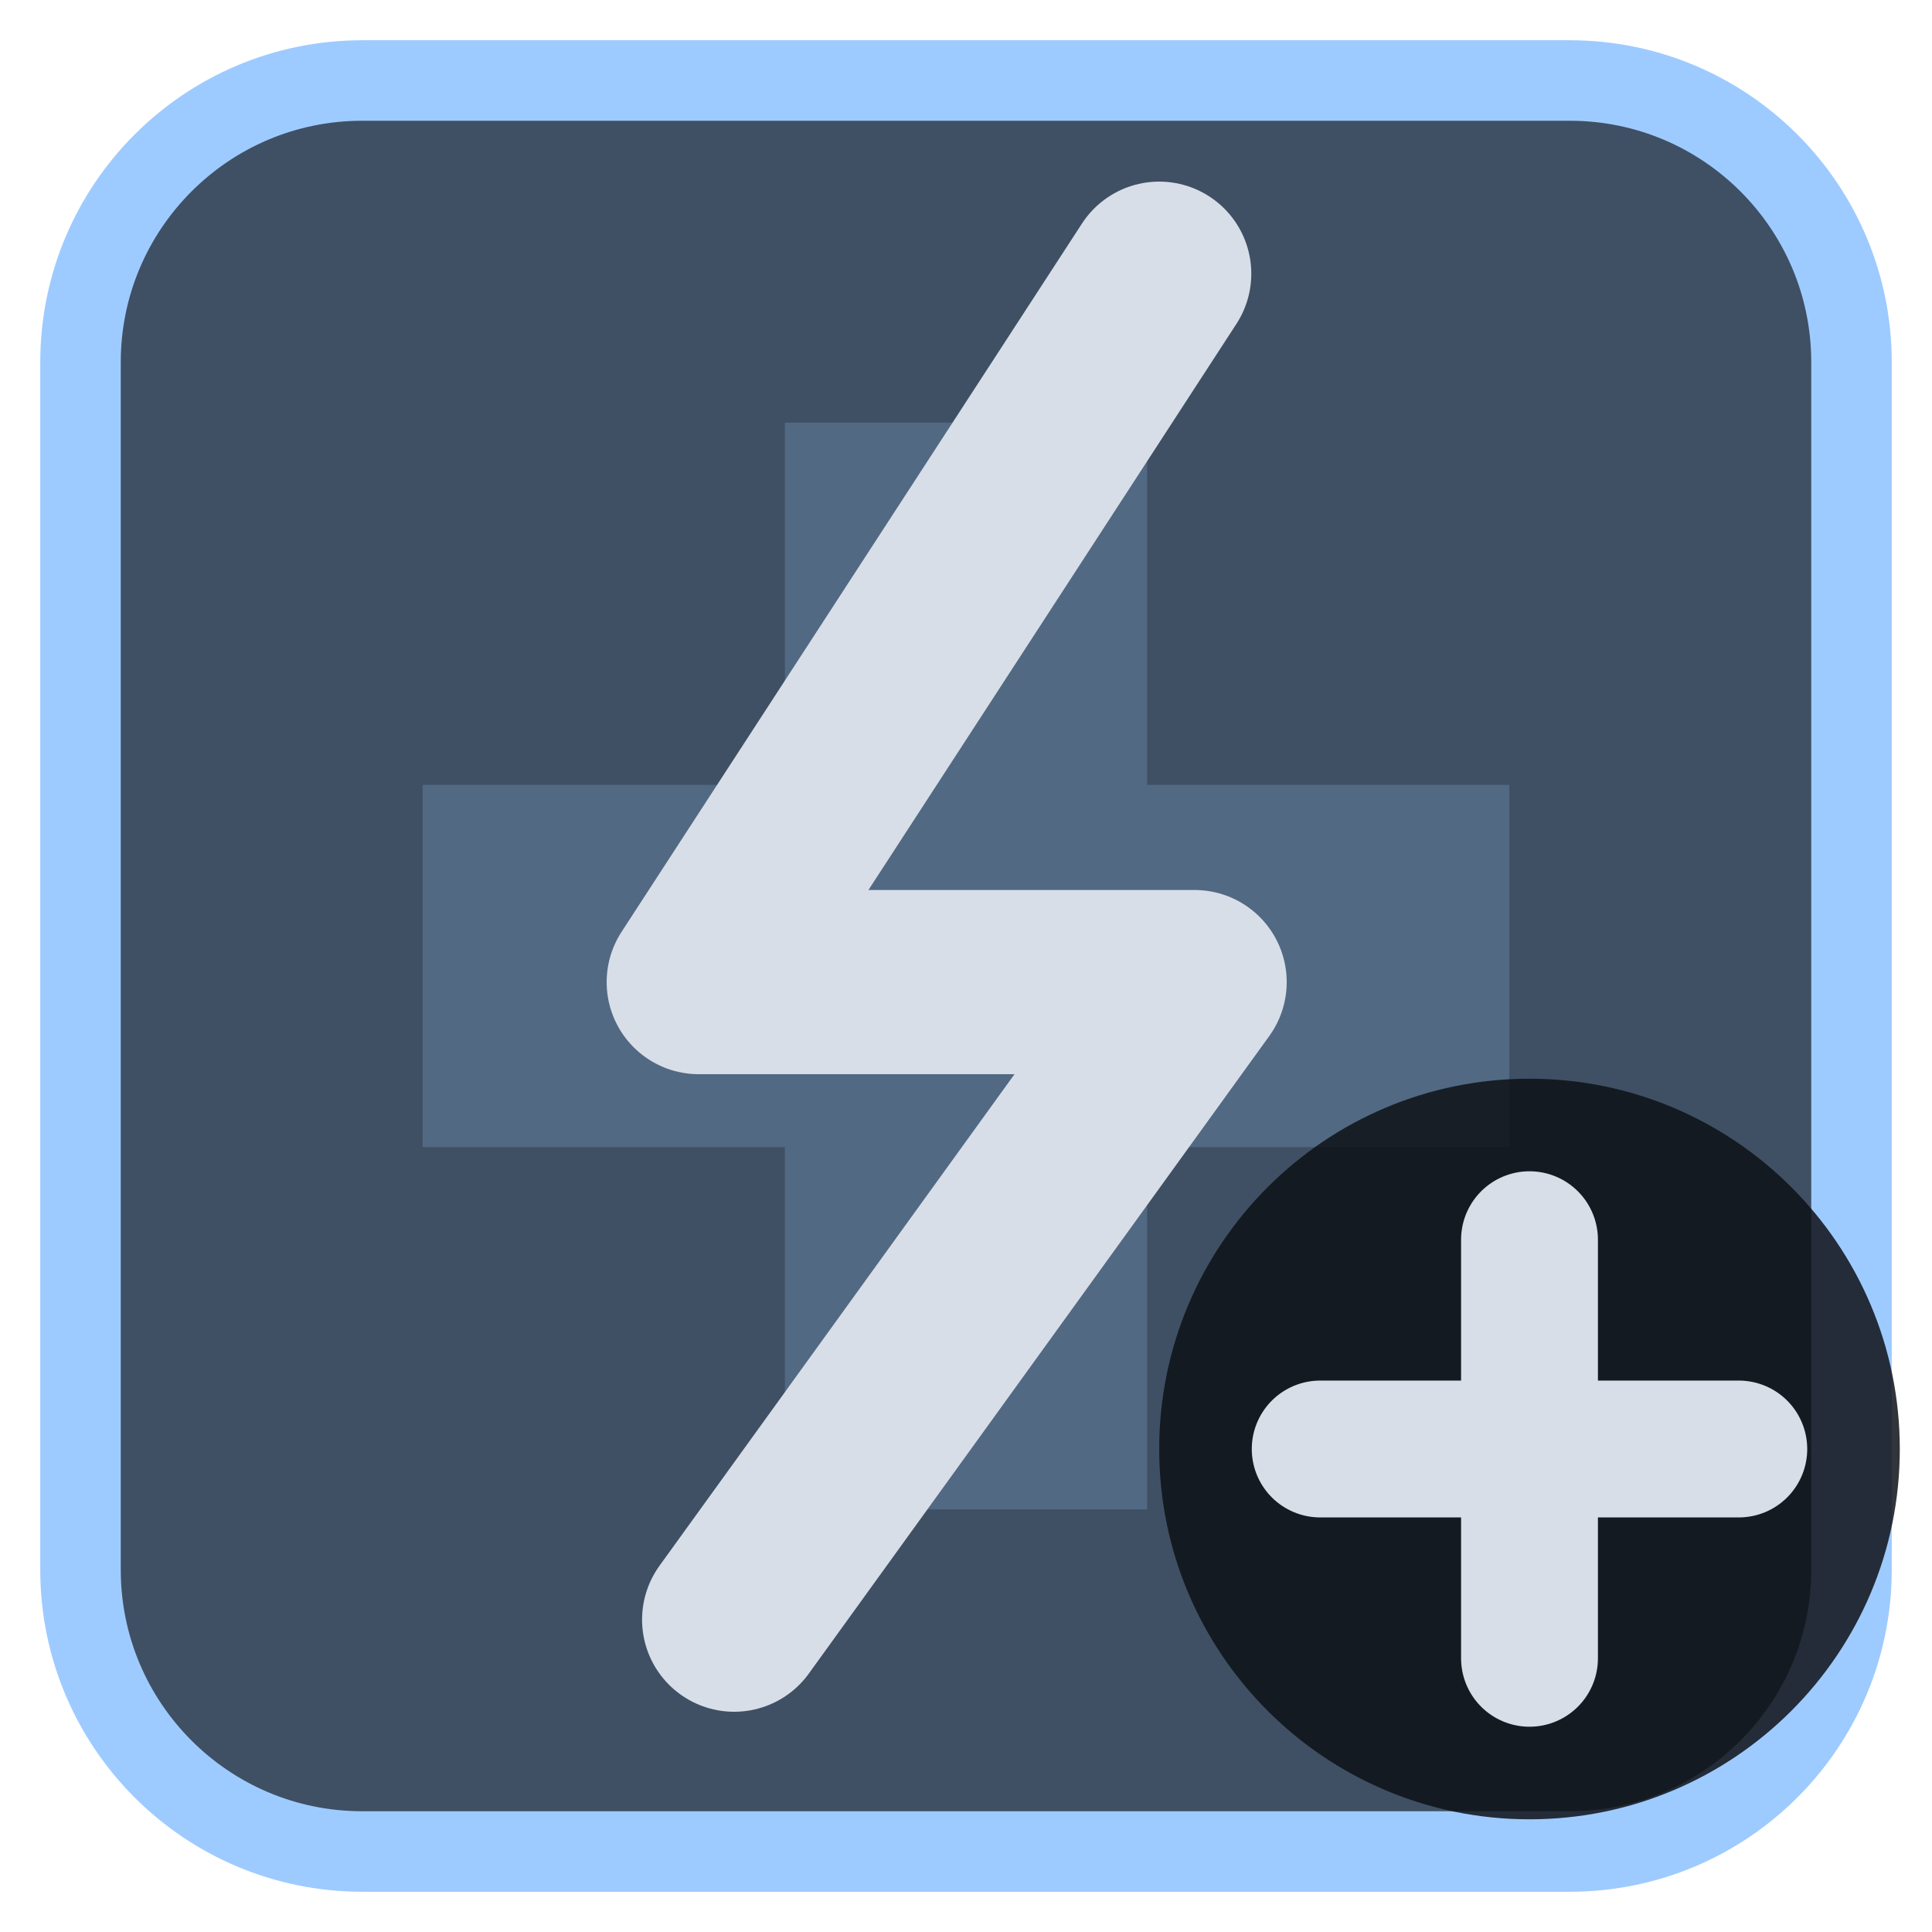
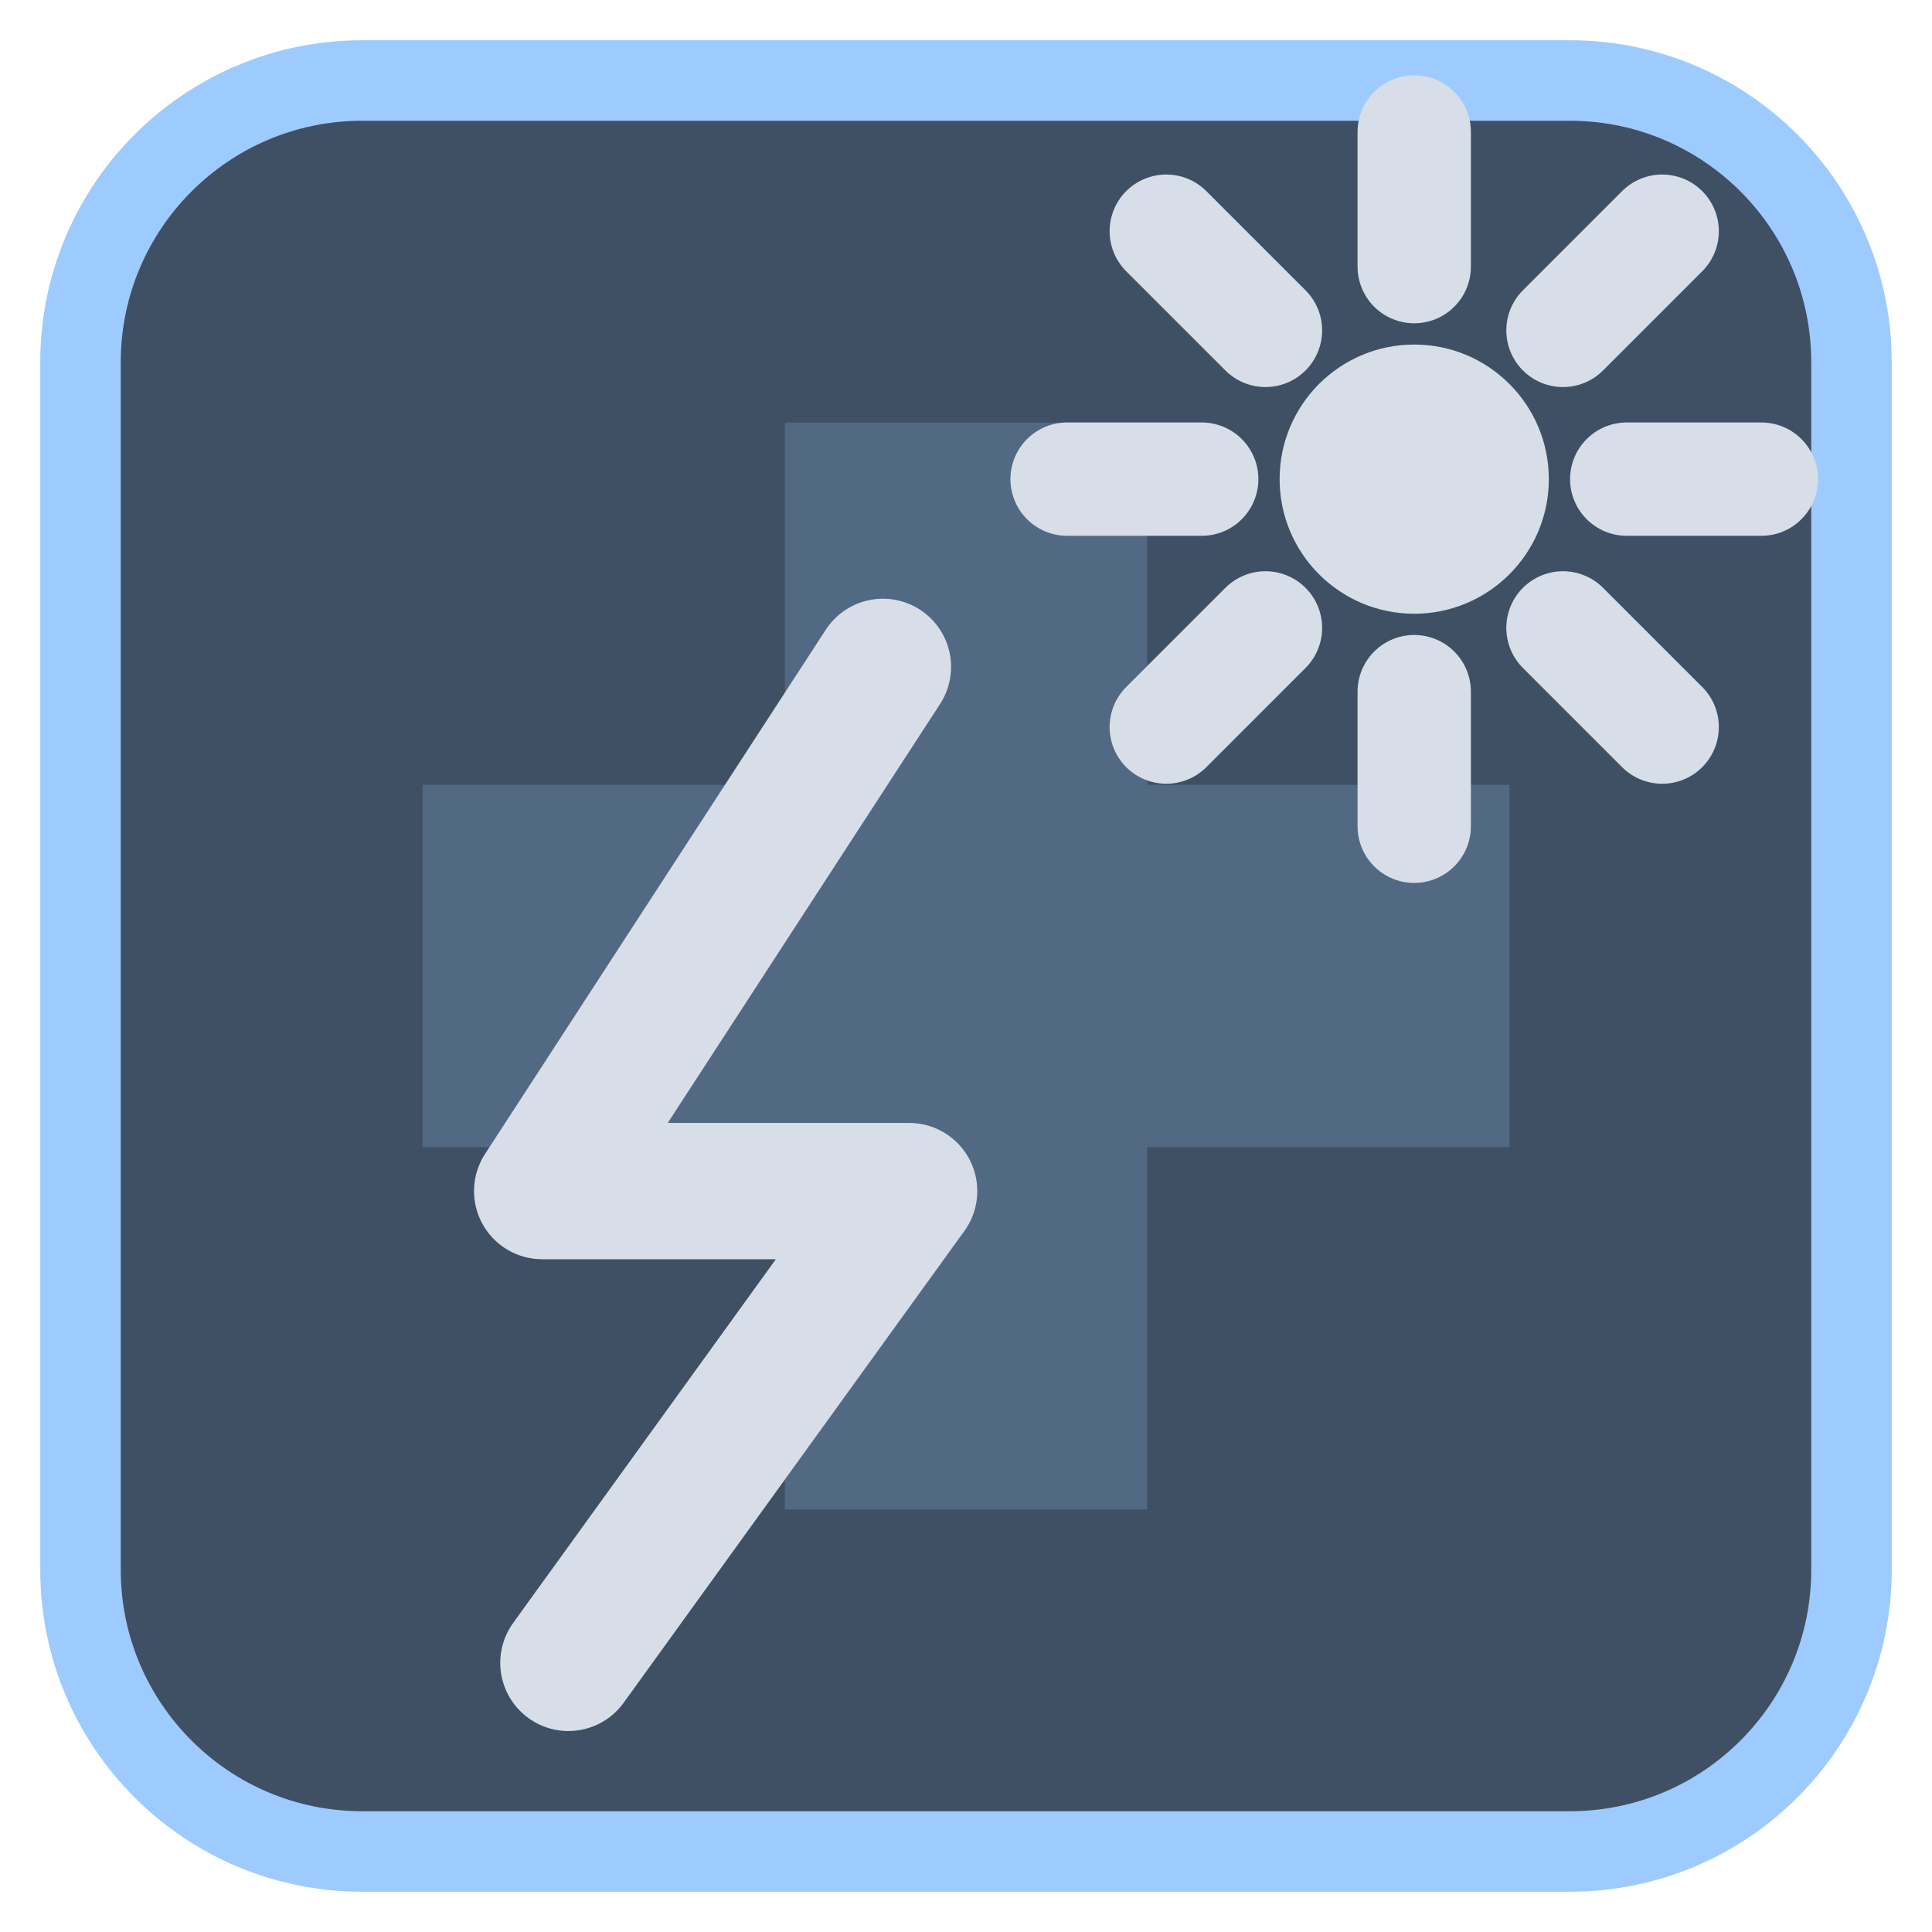
<svg xmlns="http://www.w3.org/2000/svg" viewBox="0 0 24 24" width="24" height="24">
  <rect x="1" y="1" width="22" height="22" rx="3.5" fill="#3f5064" stroke="#9ecbff" stroke-width="1" />
  <g opacity="0.2" transform="translate(3,3) scale(0.75)">
    <path d="M9 3h6v6h6v6h-6v6H9v-6H3V9h6z" fill="#9ecbff" />
  </g>
  <g transform="translate(1.2,1.2) scale(0.88)">
-     <path d="M15 2.5L8.5 12.5H15.5L9 21.5" fill="none" stroke="#d7dee8" stroke-width="2.6" stroke-linecap="round" stroke-linejoin="round" />
+     <g transform="translate(0,6.2) scale(0.74)">
+       <path d="M15 2.5L8.5 12.5H15.5L9 21.5" fill="none" stroke="#d7dee8" stroke-width="2.6" stroke-linecap="round" stroke-linejoin="round" />
+     </g>
+     <circle cx="18.6" cy="5.4" r="1.9" fill="#d7dee8" />
+     <path d="M21.6 5.4L23.5 5.4M20.7 7.5L22.1 8.9M18.6 8.4L18.6 10.3M16.5 7.5L15.1 8.9M15.6 5.4L13.7 5.4M16.5 3.3L15.1 1.9M18.6 2.4L18.6 0.5M20.7 3.3L22.1 1.9" fill="none" stroke="#d7dee8" stroke-width="1.6" stroke-linecap="round" stroke-linejoin="round" />
  </g>
-   <circle cx="19" cy="18" r="4.6" fill="#0e1116" fill-opacity="0.85" />
-   <path d="M19 15.4V20.6M16.4 18H21.6" fill="none" stroke="#d7dee8" stroke-width="1.7" stroke-linecap="round" stroke-linejoin="round" />
</svg>
